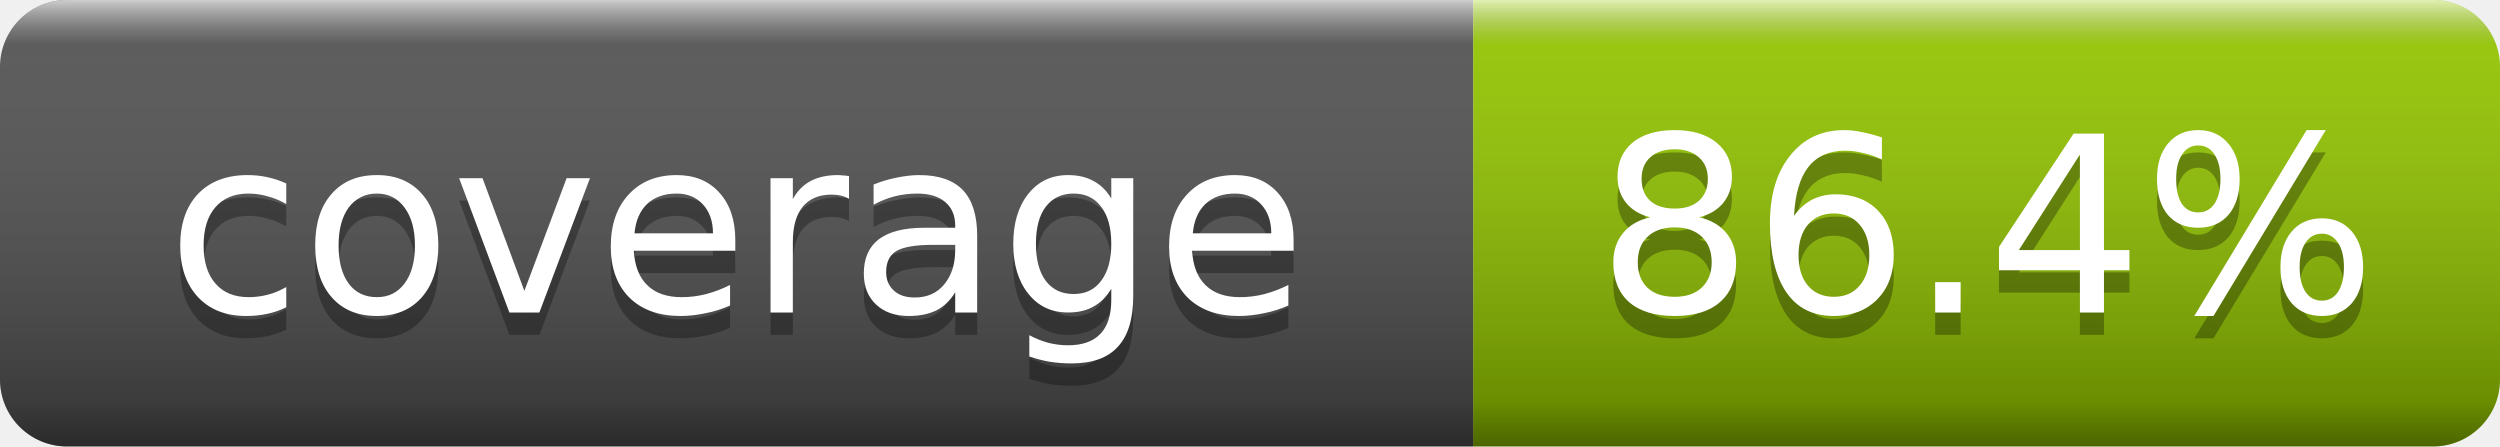
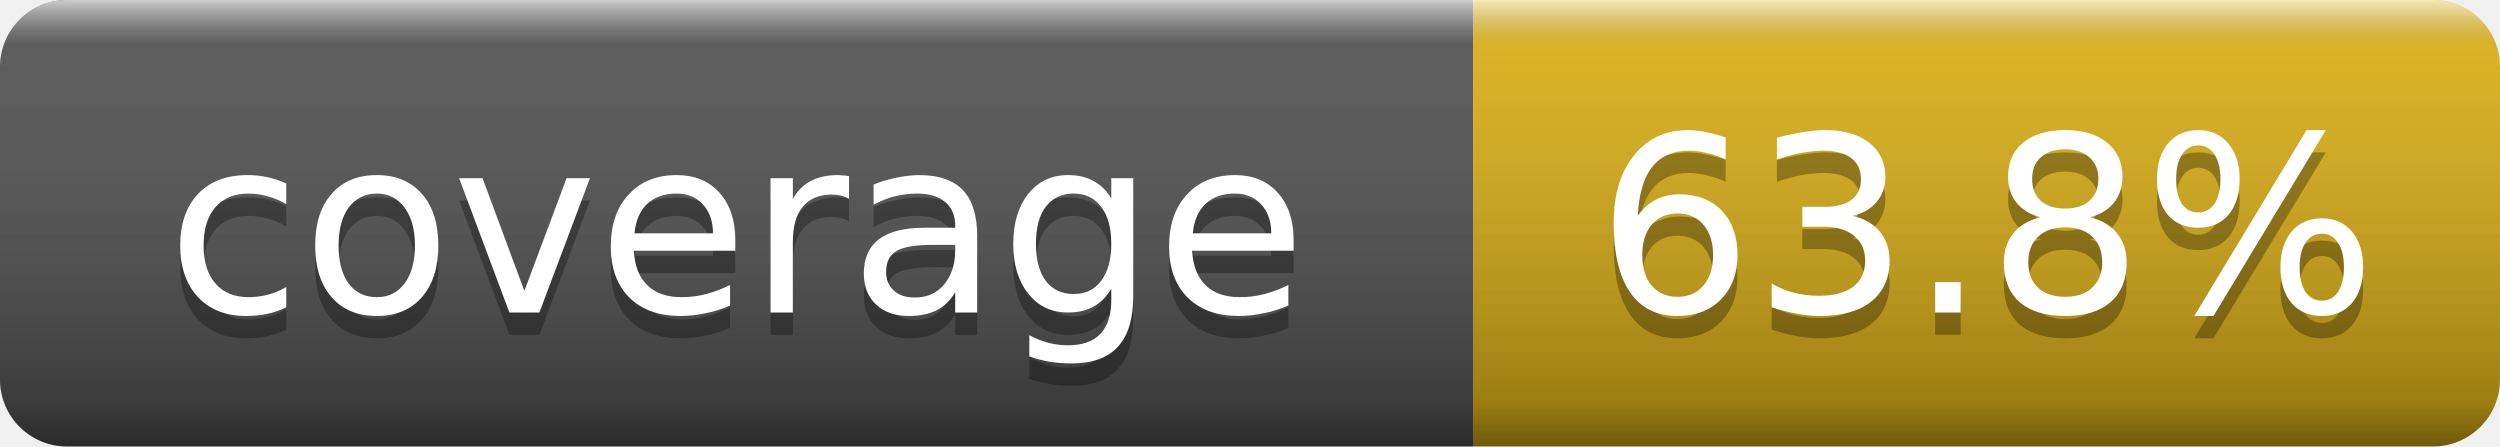
- <svg xmlns="http://www.w3.org/2000/svg" width="112" height="20" role="img" aria-label="coverage: 86.4%">
+ <svg xmlns="http://www.w3.org/2000/svg" width="112" height="20" role="img" aria-label="coverage: 63.8%">
  <linearGradient id="g" x2="0" y2="100%">
    <stop offset="0" stop-color="#fff" stop-opacity=".7" />
    <stop offset=".1" stop-color="#aaa" stop-opacity=".1" />
    <stop offset=".9" stop-opacity=".3" />
    <stop offset="1" stop-opacity=".5" />
  </linearGradient>
  <clipPath id="r">
    <rect width="112" height="20" rx="3" fill="#fff" />
  </clipPath>
  <g clip-path="url(#r)">
    <rect width="66" height="20" fill="#555" />
-     <rect x="66" width="46" height="20" fill="#97CA00" />
+     <rect x="66" width="46" height="20" fill="#dfb317" />
    <rect width="112" height="20" fill="url(#g)" />
  </g>
  <g fill="#fff" text-anchor="middle" font-family="DejaVu Sans,Verdana,Geneva,sans-serif" font-size="11">
    <text x="33.0" y="15" fill="#010101" fill-opacity=".3">coverage</text>
    <text x="33.0" y="14">coverage</text>
-     <text x="89.0" y="15" fill="#010101" fill-opacity=".3">86.4%</text>
-     <text x="89.0" y="14">86.4%</text>
+     <text x="89.0" y="15" fill="#010101" fill-opacity=".3">63.8%</text>
+     <text x="89.0" y="14">63.8%</text>
  </g>
</svg>
